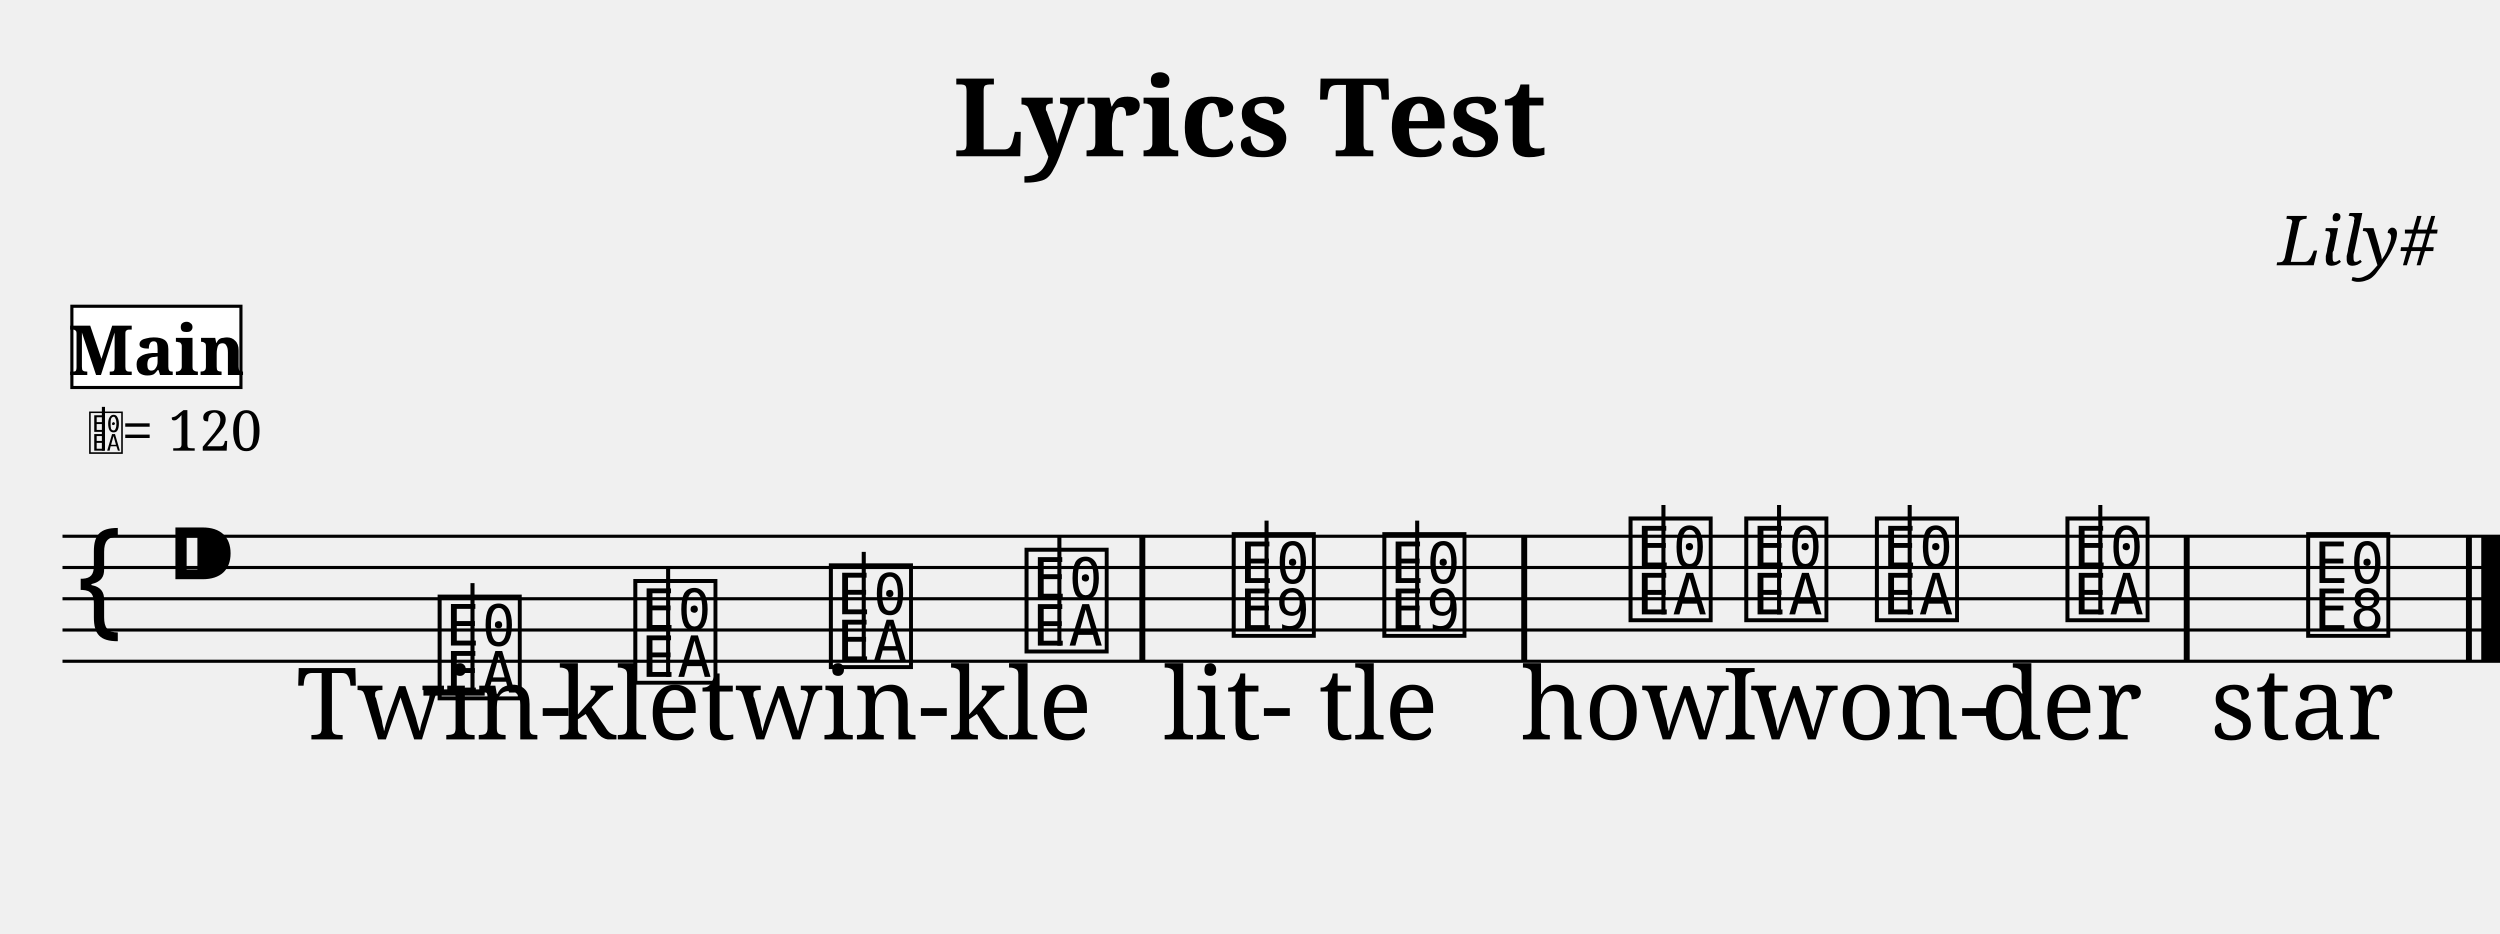
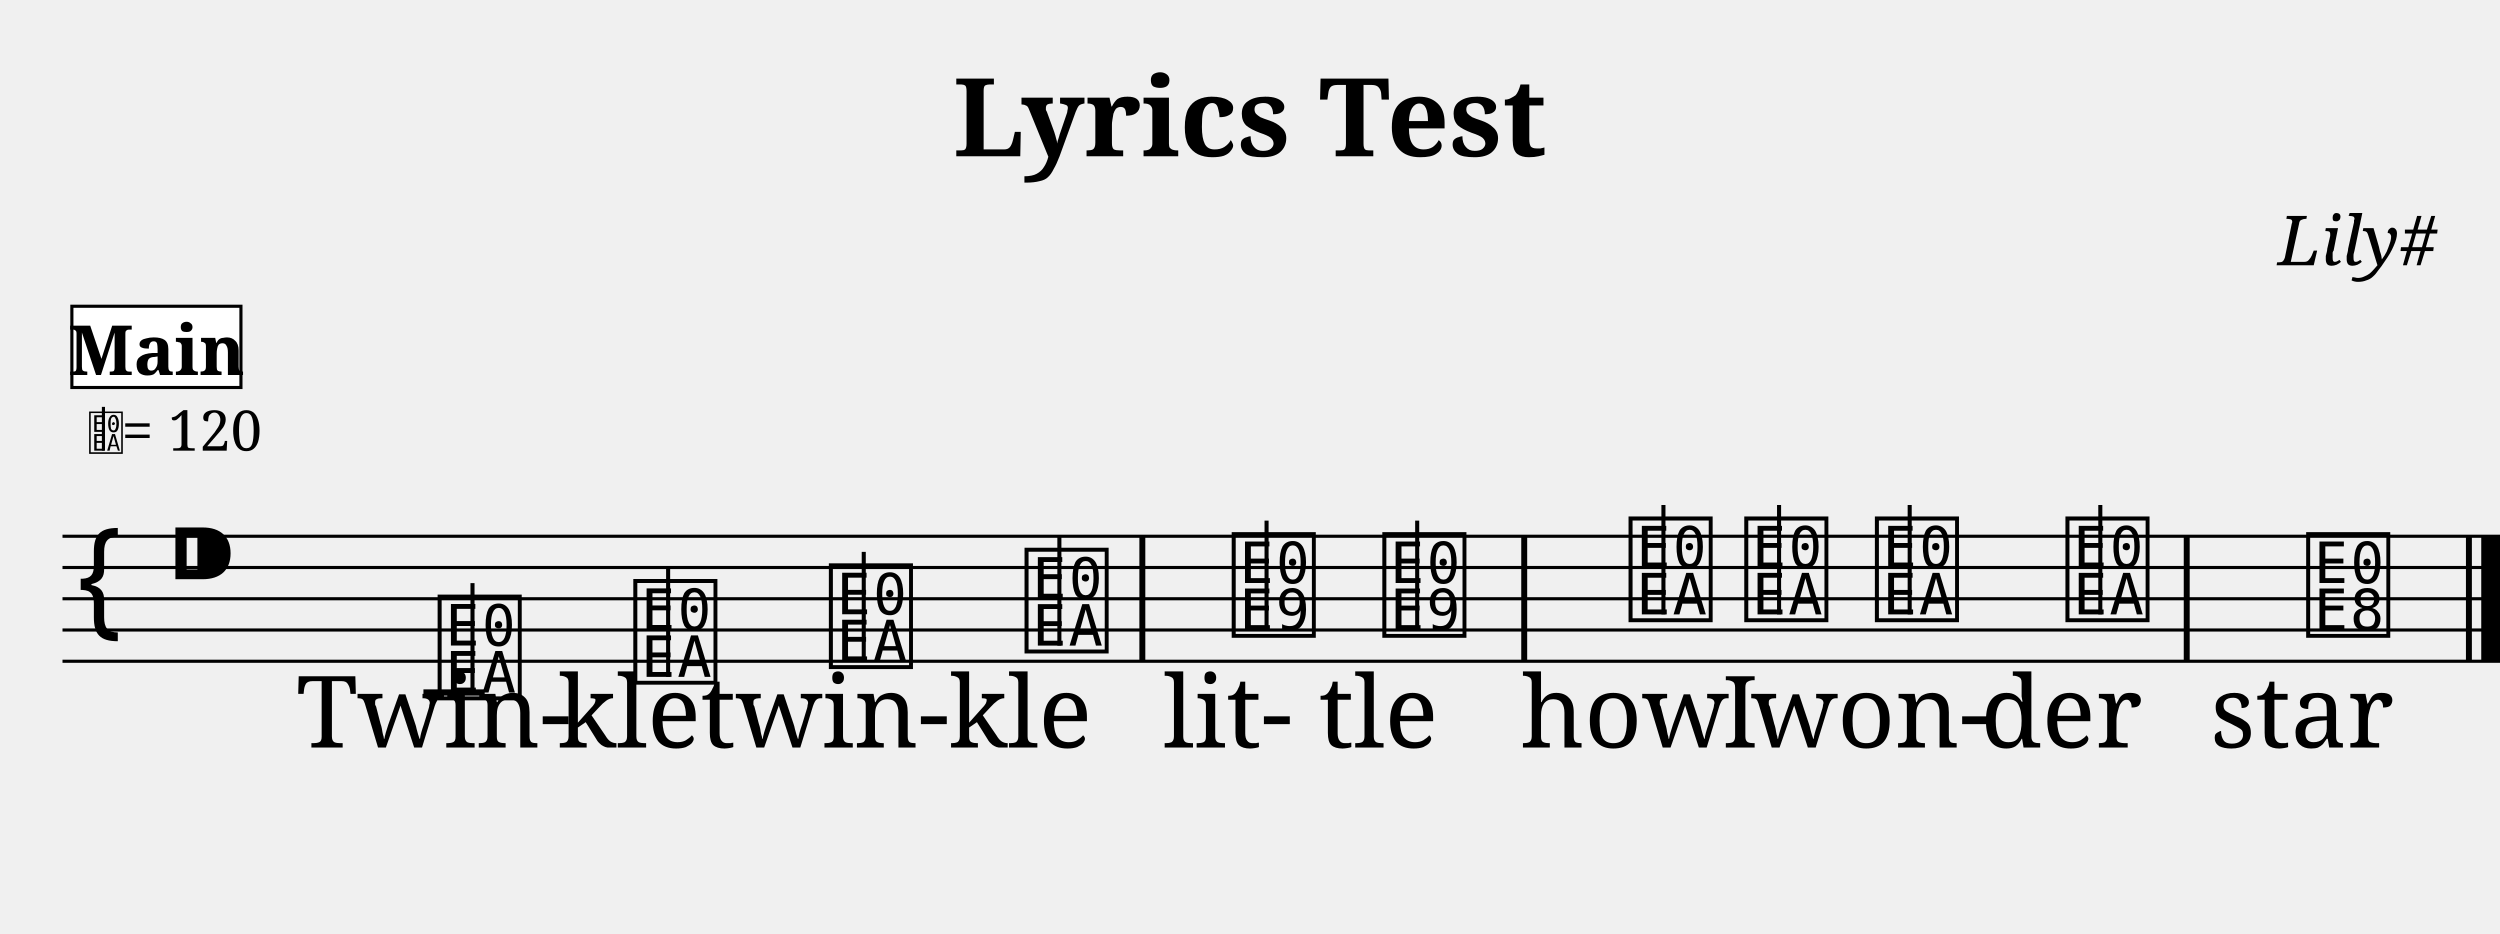
<svg xmlns="http://www.w3.org/2000/svg" width="800.0" height="298.6" viewBox="0 0 80.00 29.86">
  <style>
  @font-face { font-family: 'Emmentaler'; src: local('Emmentaler'); }
  .music { font-family: 'Emmentaler', serif; }
</style>
  <text x="40.00" y="5.00" font-size="3.49" font-family="serif" font-weight="bold" text-anchor="middle">Lyrics Test</text>
  <text x="78.00" y="8.49" font-size="2.20" font-family="serif" font-style="italic" text-anchor="end">Lily#</text>
  <g transform="translate(2.00,0.00) scale(1,1)">
    <line x1="0.00" y1="17.16" x2="78.00" y2="17.16" stroke="#000000" stroke-width="0.100" />
    <line x1="0.00" y1="18.16" x2="78.00" y2="18.16" stroke="#000000" stroke-width="0.100" />
    <line x1="0.00" y1="19.16" x2="78.00" y2="19.16" stroke="#000000" stroke-width="0.100" />
    <line x1="0.00" y1="20.16" x2="78.00" y2="20.16" stroke="#000000" stroke-width="0.100" />
    <line x1="0.00" y1="21.16" x2="78.00" y2="21.16" stroke="#000000" stroke-width="0.100" />
    <text class="music" x="0.30" y="20.16" font-size="4.00"></text>
    <text class="music" x="3.30" y="19.16" font-size="4.00"></text>
    <line x1="11.55" y1="22.16" x2="13.51" y2="22.16" stroke="#000000" stroke-width="0.200" />
    <text class="music" x="11.88" y="22.16" font-size="4.00" data-pos="180"></text>
    <line x1="13.12" y1="22.16" x2="13.12" y2="18.66" stroke="#000000" stroke-width="0.130" />
    <text class="music" x="18.14" y="21.66" font-size="4.00" data-pos="187"></text>
    <line x1="19.38" y1="21.66" x2="19.38" y2="18.16" stroke="#000000" stroke-width="0.130" />
    <text class="music" x="24.40" y="21.16" font-size="4.00" data-pos="189"></text>
    <line x1="25.64" y1="21.16" x2="25.64" y2="17.66" stroke="#000000" stroke-width="0.130" />
    <text class="music" x="30.66" y="20.66" font-size="4.00" data-pos="191"></text>
    <line x1="31.90" y1="20.66" x2="31.90" y2="17.16" stroke="#000000" stroke-width="0.130" />
    <text class="music" x="37.29" y="20.16" font-size="4.00" data-pos="195"></text>
    <line x1="38.53" y1="20.16" x2="38.53" y2="16.66" stroke="#000000" stroke-width="0.130" />
    <text class="music" x="42.11" y="20.16" font-size="4.00" data-pos="202"></text>
    <line x1="43.35" y1="20.16" x2="43.35" y2="16.66" stroke="#000000" stroke-width="0.130" />
    <text class="music" x="49.99" y="19.66" font-size="4.00" data-pos="206"></text>
    <line x1="51.23" y1="19.66" x2="51.23" y2="16.16" stroke="#000000" stroke-width="0.130" />
    <text class="music" x="53.69" y="19.66" font-size="4.00" data-pos="213"></text>
    <line x1="54.93" y1="19.66" x2="54.93" y2="16.16" stroke="#000000" stroke-width="0.130" />
    <text class="music" x="57.87" y="19.66" font-size="4.00" data-pos="215"></text>
    <line x1="59.11" y1="19.66" x2="59.11" y2="16.16" stroke="#000000" stroke-width="0.130" />
    <text class="music" x="63.97" y="19.66" font-size="4.00" data-pos="217"></text>
    <line x1="65.21" y1="19.66" x2="65.21" y2="16.16" stroke="#000000" stroke-width="0.130" />
    <text class="music" x="71.67" y="20.16" font-size="4.00" data-pos="221"></text>
    <rect x="34.46" y="17.16" width="0.19" height="4.00" fill="#000000" />
    <rect x="46.68" y="17.16" width="0.19" height="4.00" fill="#000000" />
    <rect x="67.88" y="17.16" width="0.19" height="4.00" fill="#000000" />
    <rect x="76.91" y="17.16" width="0.19" height="4.00" fill="#000000" />
    <rect x="77.40" y="17.16" width="0.60" height="4.00" fill="#000000" />
-     <text x="11.88" y="23.66" font-size="3.20" font-family="serif" text-anchor="middle" fill="#000000">Twin-</text>
-     <text x="18.14" y="23.66" font-size="3.20" font-family="serif" text-anchor="middle" fill="#000000">kle</text>
-     <text x="24.40" y="23.66" font-size="3.20" font-family="serif" text-anchor="middle" fill="#000000">twin-</text>
-     <text x="30.66" y="23.66" font-size="3.20" font-family="serif" text-anchor="middle" fill="#000000">kle</text>
-     <text x="37.29" y="23.66" font-size="3.20" font-family="serif" text-anchor="middle" fill="#000000">lit-</text>
-     <text x="42.11" y="23.66" font-size="3.20" font-family="serif" text-anchor="middle" fill="#000000">tle</text>
-     <text x="49.99" y="23.66" font-size="3.20" font-family="serif" text-anchor="middle" fill="#000000">how</text>
-     <text x="53.69" y="23.66" font-size="3.20" font-family="serif" text-anchor="middle" fill="#000000">I</text>
-     <text x="57.87" y="23.66" font-size="3.20" font-family="serif" text-anchor="middle" fill="#000000">won-</text>
-     <text x="63.97" y="23.66" font-size="3.20" font-family="serif" text-anchor="middle" fill="#000000">der</text>
-     <text x="71.67" y="23.66" font-size="3.20" font-family="serif" text-anchor="middle" fill="#000000">star</text>
+     <text x="11.88" y="23.92" font-size="3.20" font-family="serif" text-anchor="middle" fill="#000000">Twin-</text>
+     <text x="18.14" y="23.92" font-size="3.20" font-family="serif" text-anchor="middle" fill="#000000">kle</text>
+     <text x="24.40" y="23.92" font-size="3.20" font-family="serif" text-anchor="middle" fill="#000000">twin-</text>
+     <text x="30.66" y="23.92" font-size="3.20" font-family="serif" text-anchor="middle" fill="#000000">kle</text>
+     <text x="37.29" y="23.92" font-size="3.20" font-family="serif" text-anchor="middle" fill="#000000">lit-</text>
+     <text x="42.11" y="23.92" font-size="3.20" font-family="serif" text-anchor="middle" fill="#000000">tle</text>
+     <text x="49.99" y="23.92" font-size="3.20" font-family="serif" text-anchor="middle" fill="#000000">how</text>
+     <text x="53.69" y="23.92" font-size="3.20" font-family="serif" text-anchor="middle" fill="#000000">I</text>
+     <text x="57.87" y="23.92" font-size="3.20" font-family="serif" text-anchor="middle" fill="#000000">won-</text>
+     <text x="63.97" y="23.92" font-size="3.20" font-family="serif" text-anchor="middle" fill="#000000">der</text>
+     <text x="71.67" y="23.92" font-size="3.20" font-family="serif" text-anchor="middle" fill="#000000">star</text>
    <text class="music" x="0.80" y="14.42" font-size="1.60" data-pos="0"></text>
    <line x1="1.31" y1="14.42" x2="1.31" y2="13.02" stroke="#000000" stroke-width="0.100" data-pos="0" />
    <text x="1.90" y="14.42" font-size="1.80" font-family="serif" fill="#000000" data-pos="0">= 120</text>
    <rect x="0.30" y="9.80" width="5.41" height="2.60" fill="#FFFFFF" stroke="#000000" stroke-width="0.100" data-pos="0" />
    <text x="3.01" y="12.00" font-size="2.20" font-family="serif" font-weight="bold" text-anchor="middle" fill="#000000" data-pos="0">Main</text>
  </g>
</svg>
